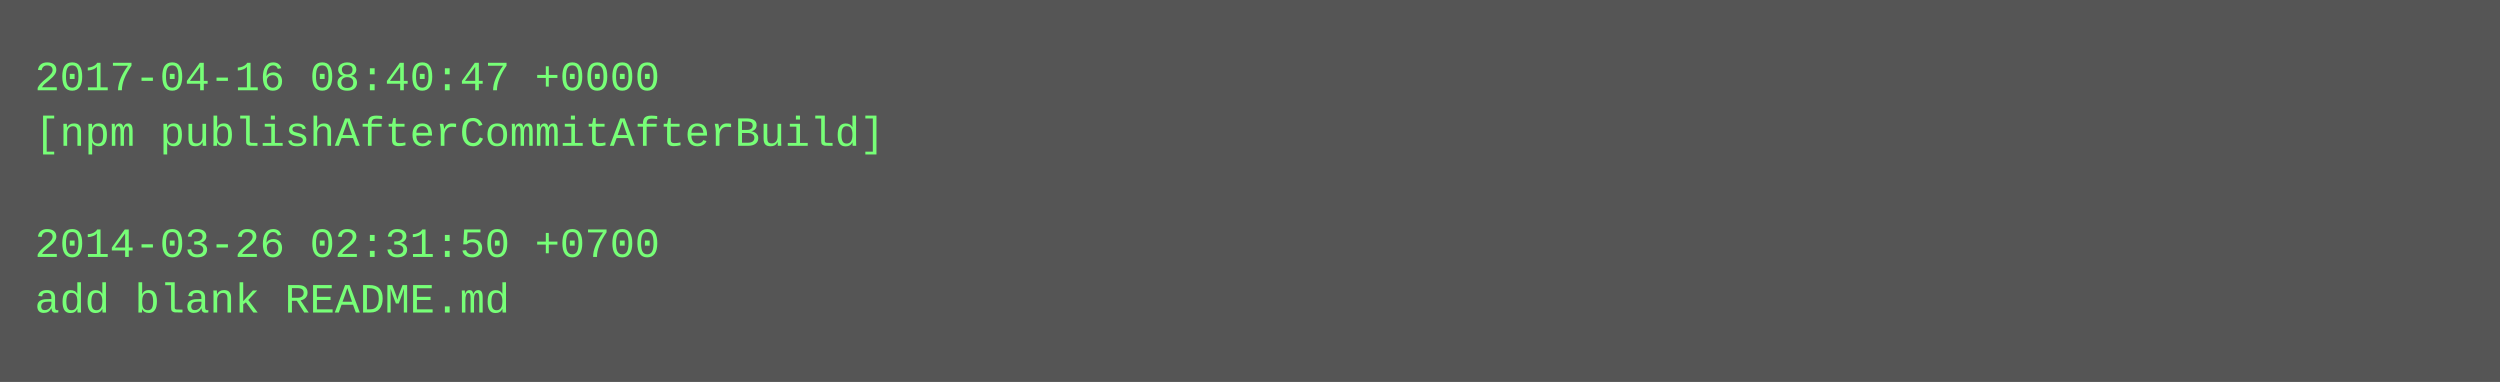
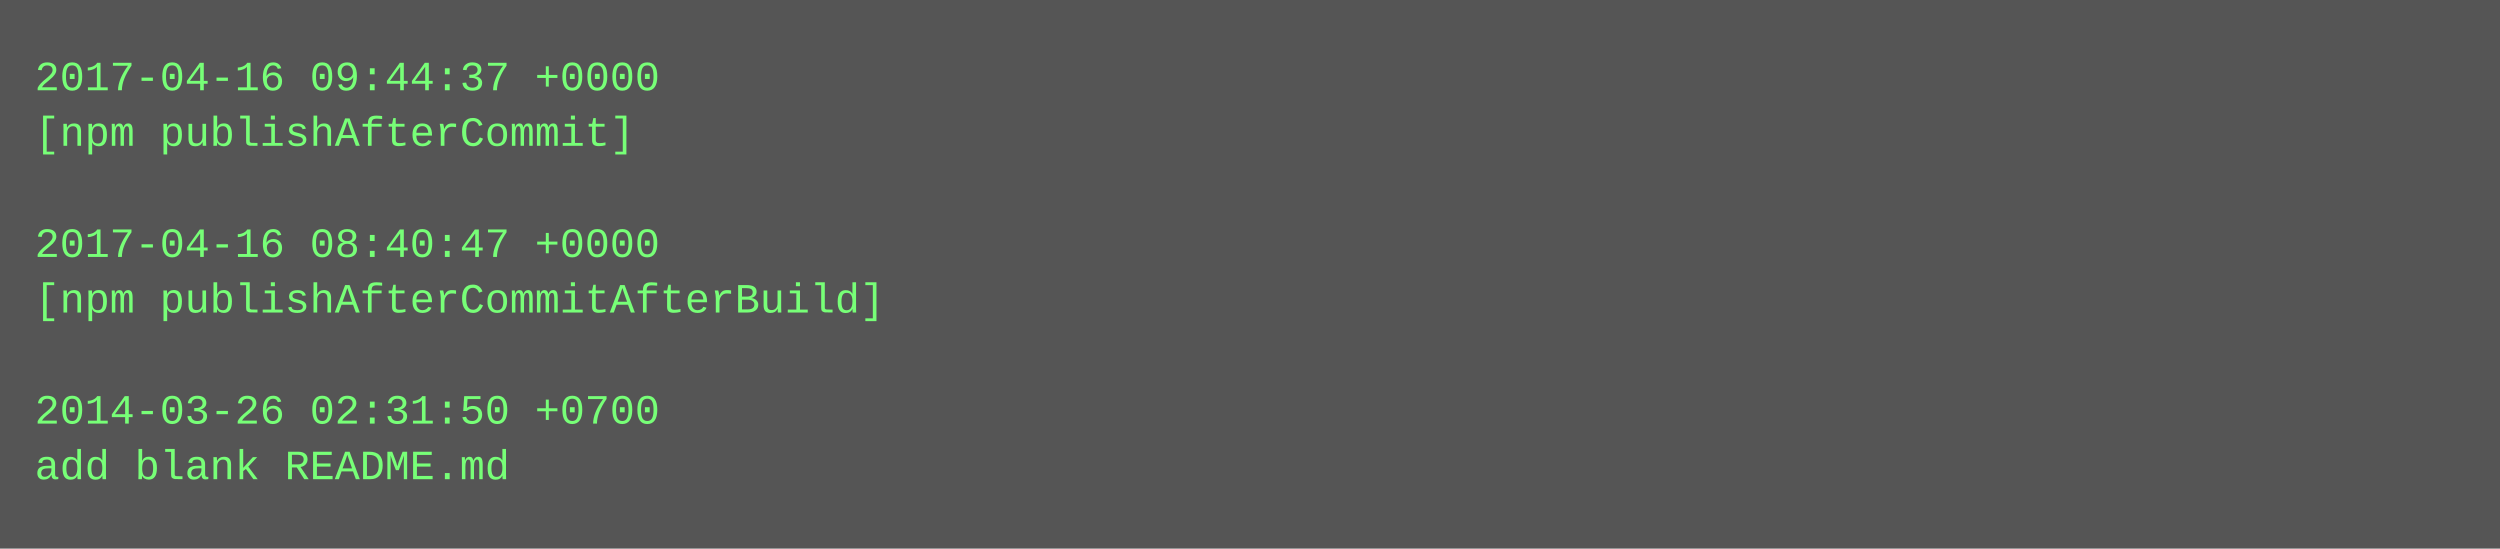
- <svg xmlns="http://www.w3.org/2000/svg" height="110" width="720">
-   <rect height="110" fill="#555" width="720" />
+ <svg xmlns="http://www.w3.org/2000/svg" height="158" width="720">
+   <rect height="158" fill="#555" width="720" />
  <text fill="#7f7" font-family="Courier New" font-size="12" xml:space="preserve">
-     <tspan x="10" y="26">2017-04-16 08:40:47 +0000</tspan>
-     <tspan x="10" y="42">[npm publishAfterCommitAfterBuild]</tspan>
+     <tspan x="10" y="26">2017-04-16 09:44:37 +0000</tspan>
+     <tspan x="10" y="42">[npm publishAfterCommit]</tspan>
    <tspan x="10" y="58" />
-     <tspan x="10" y="74">2014-03-26 02:31:50 +0700</tspan>
-     <tspan x="10" y="90">add blank README.md</tspan>
+     <tspan x="10" y="74">2017-04-16 08:40:47 +0000</tspan>
+     <tspan x="10" y="90">[npm publishAfterCommitAfterBuild]</tspan>
+     <tspan x="10" y="106" />
+     <tspan x="10" y="122">2014-03-26 02:31:50 +0700</tspan>
+     <tspan x="10" y="138">add blank README.md</tspan>
  </text>
</svg>
